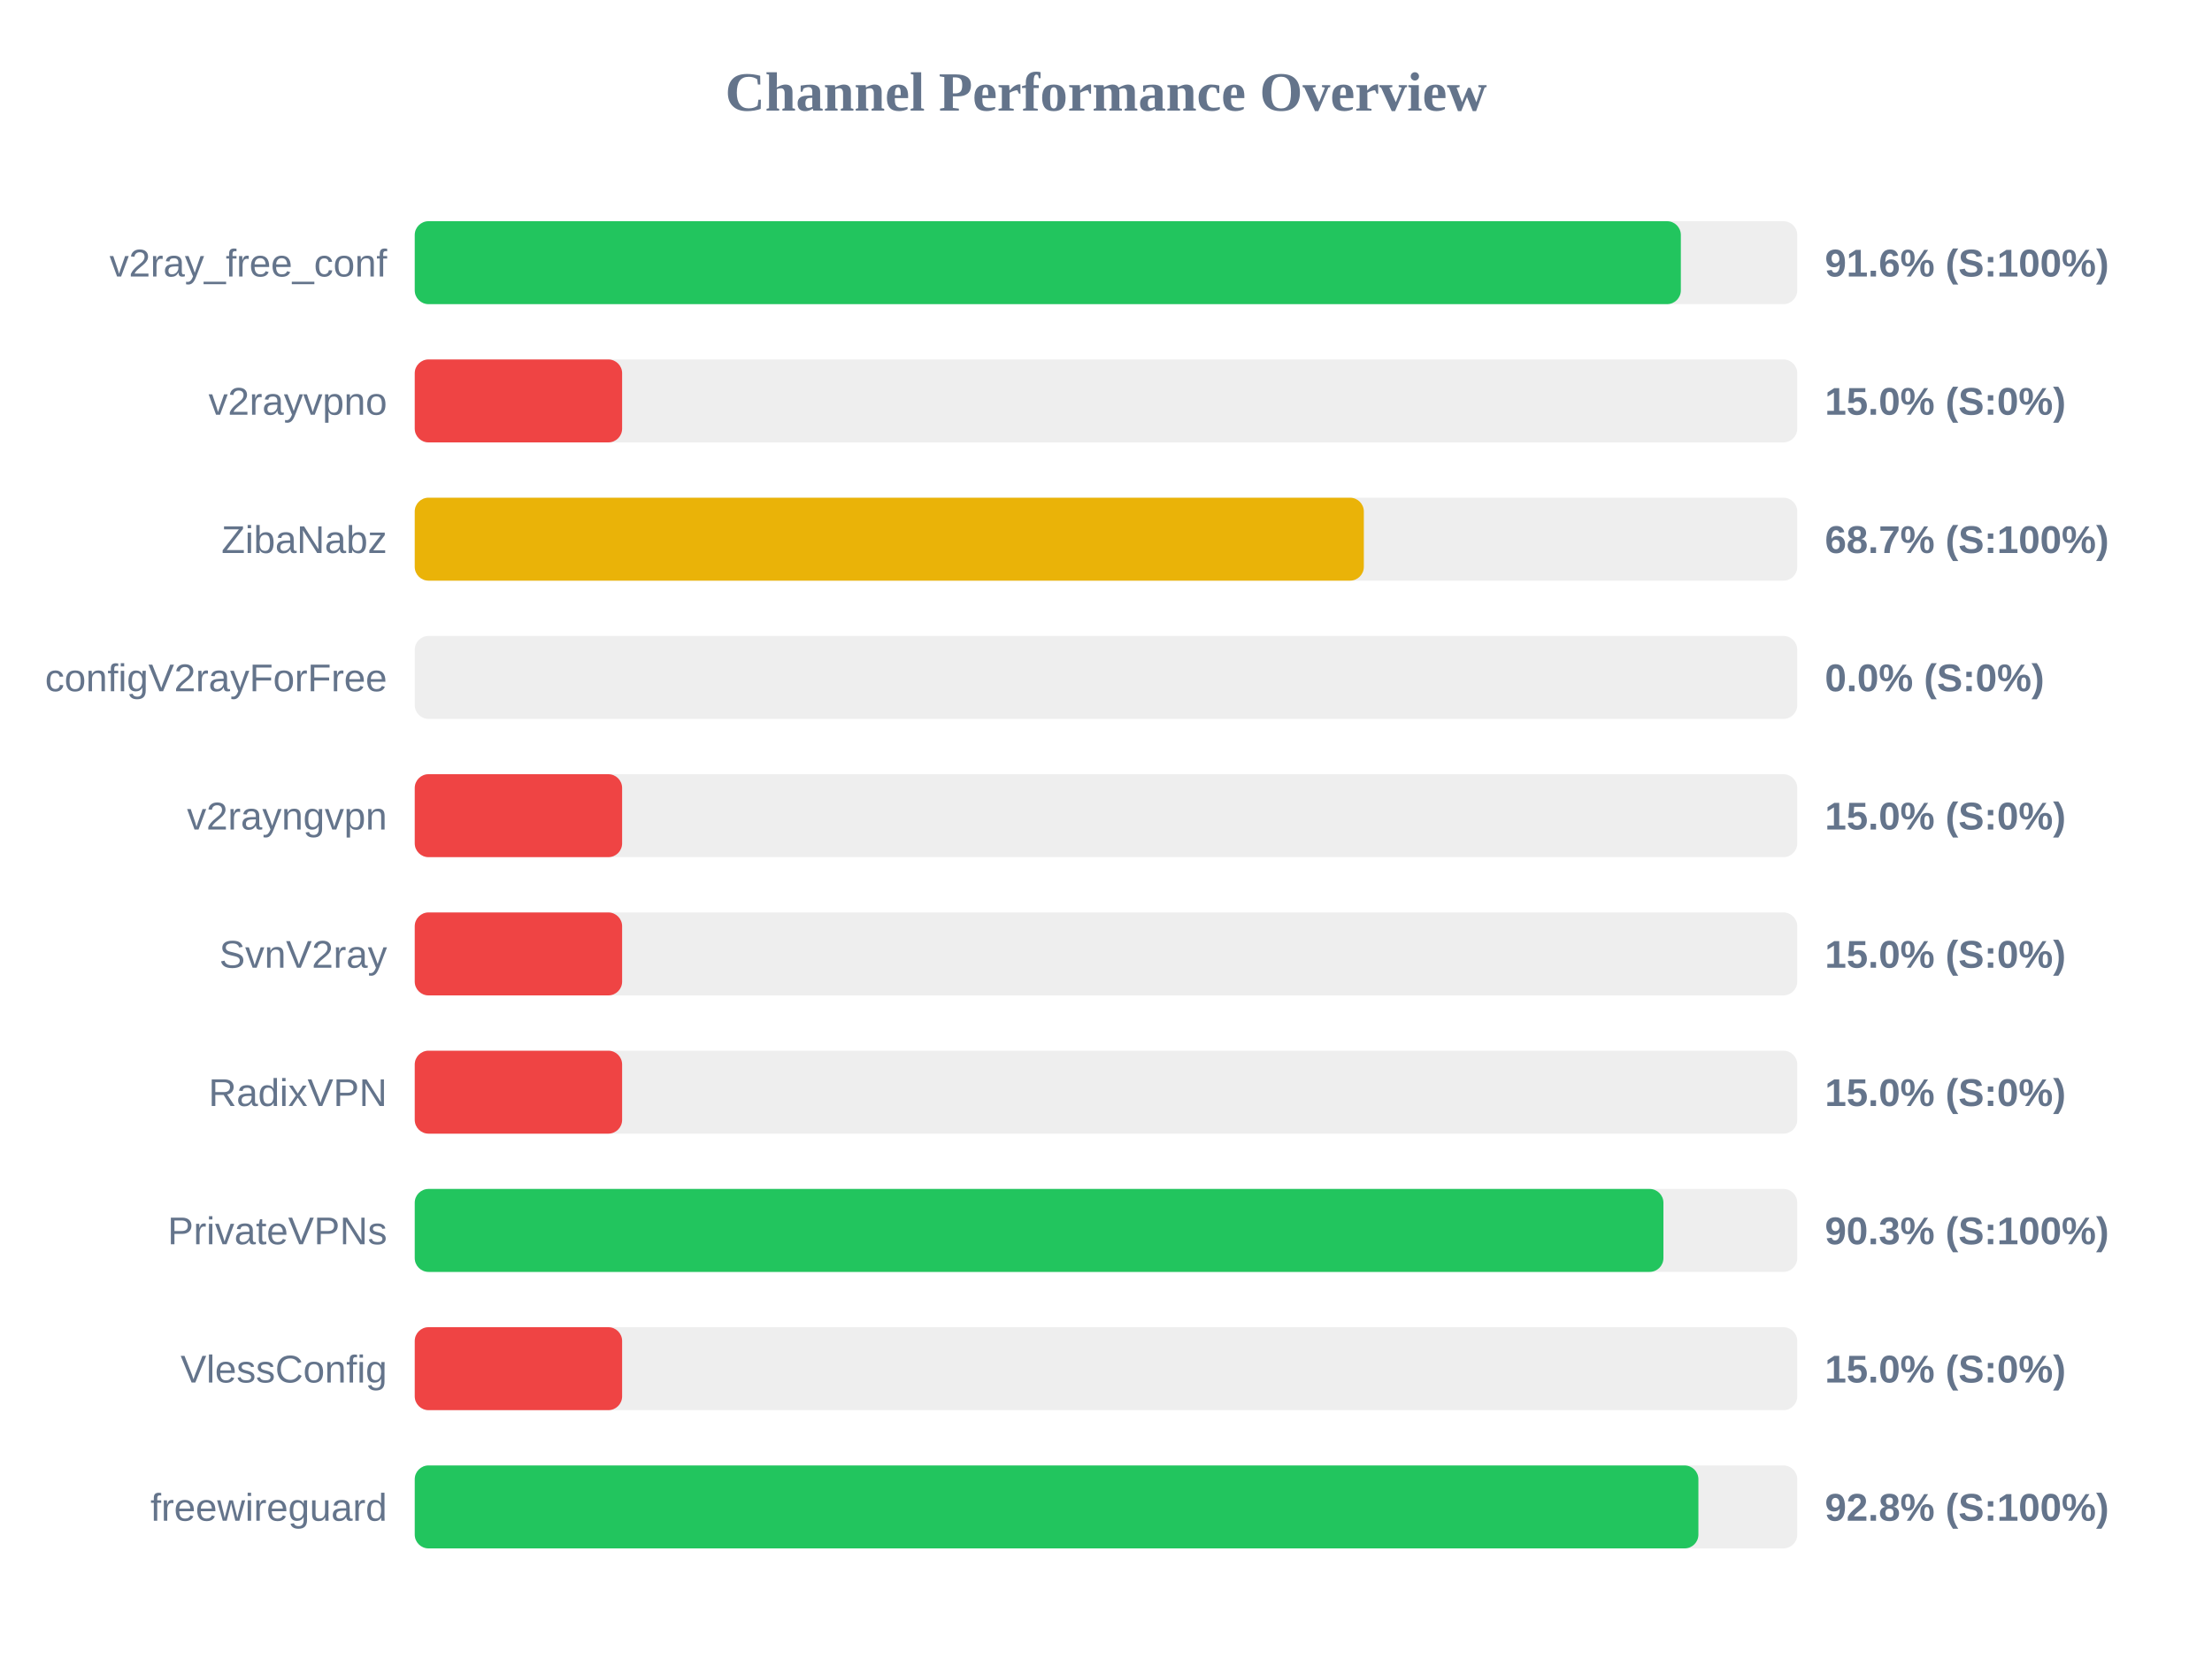
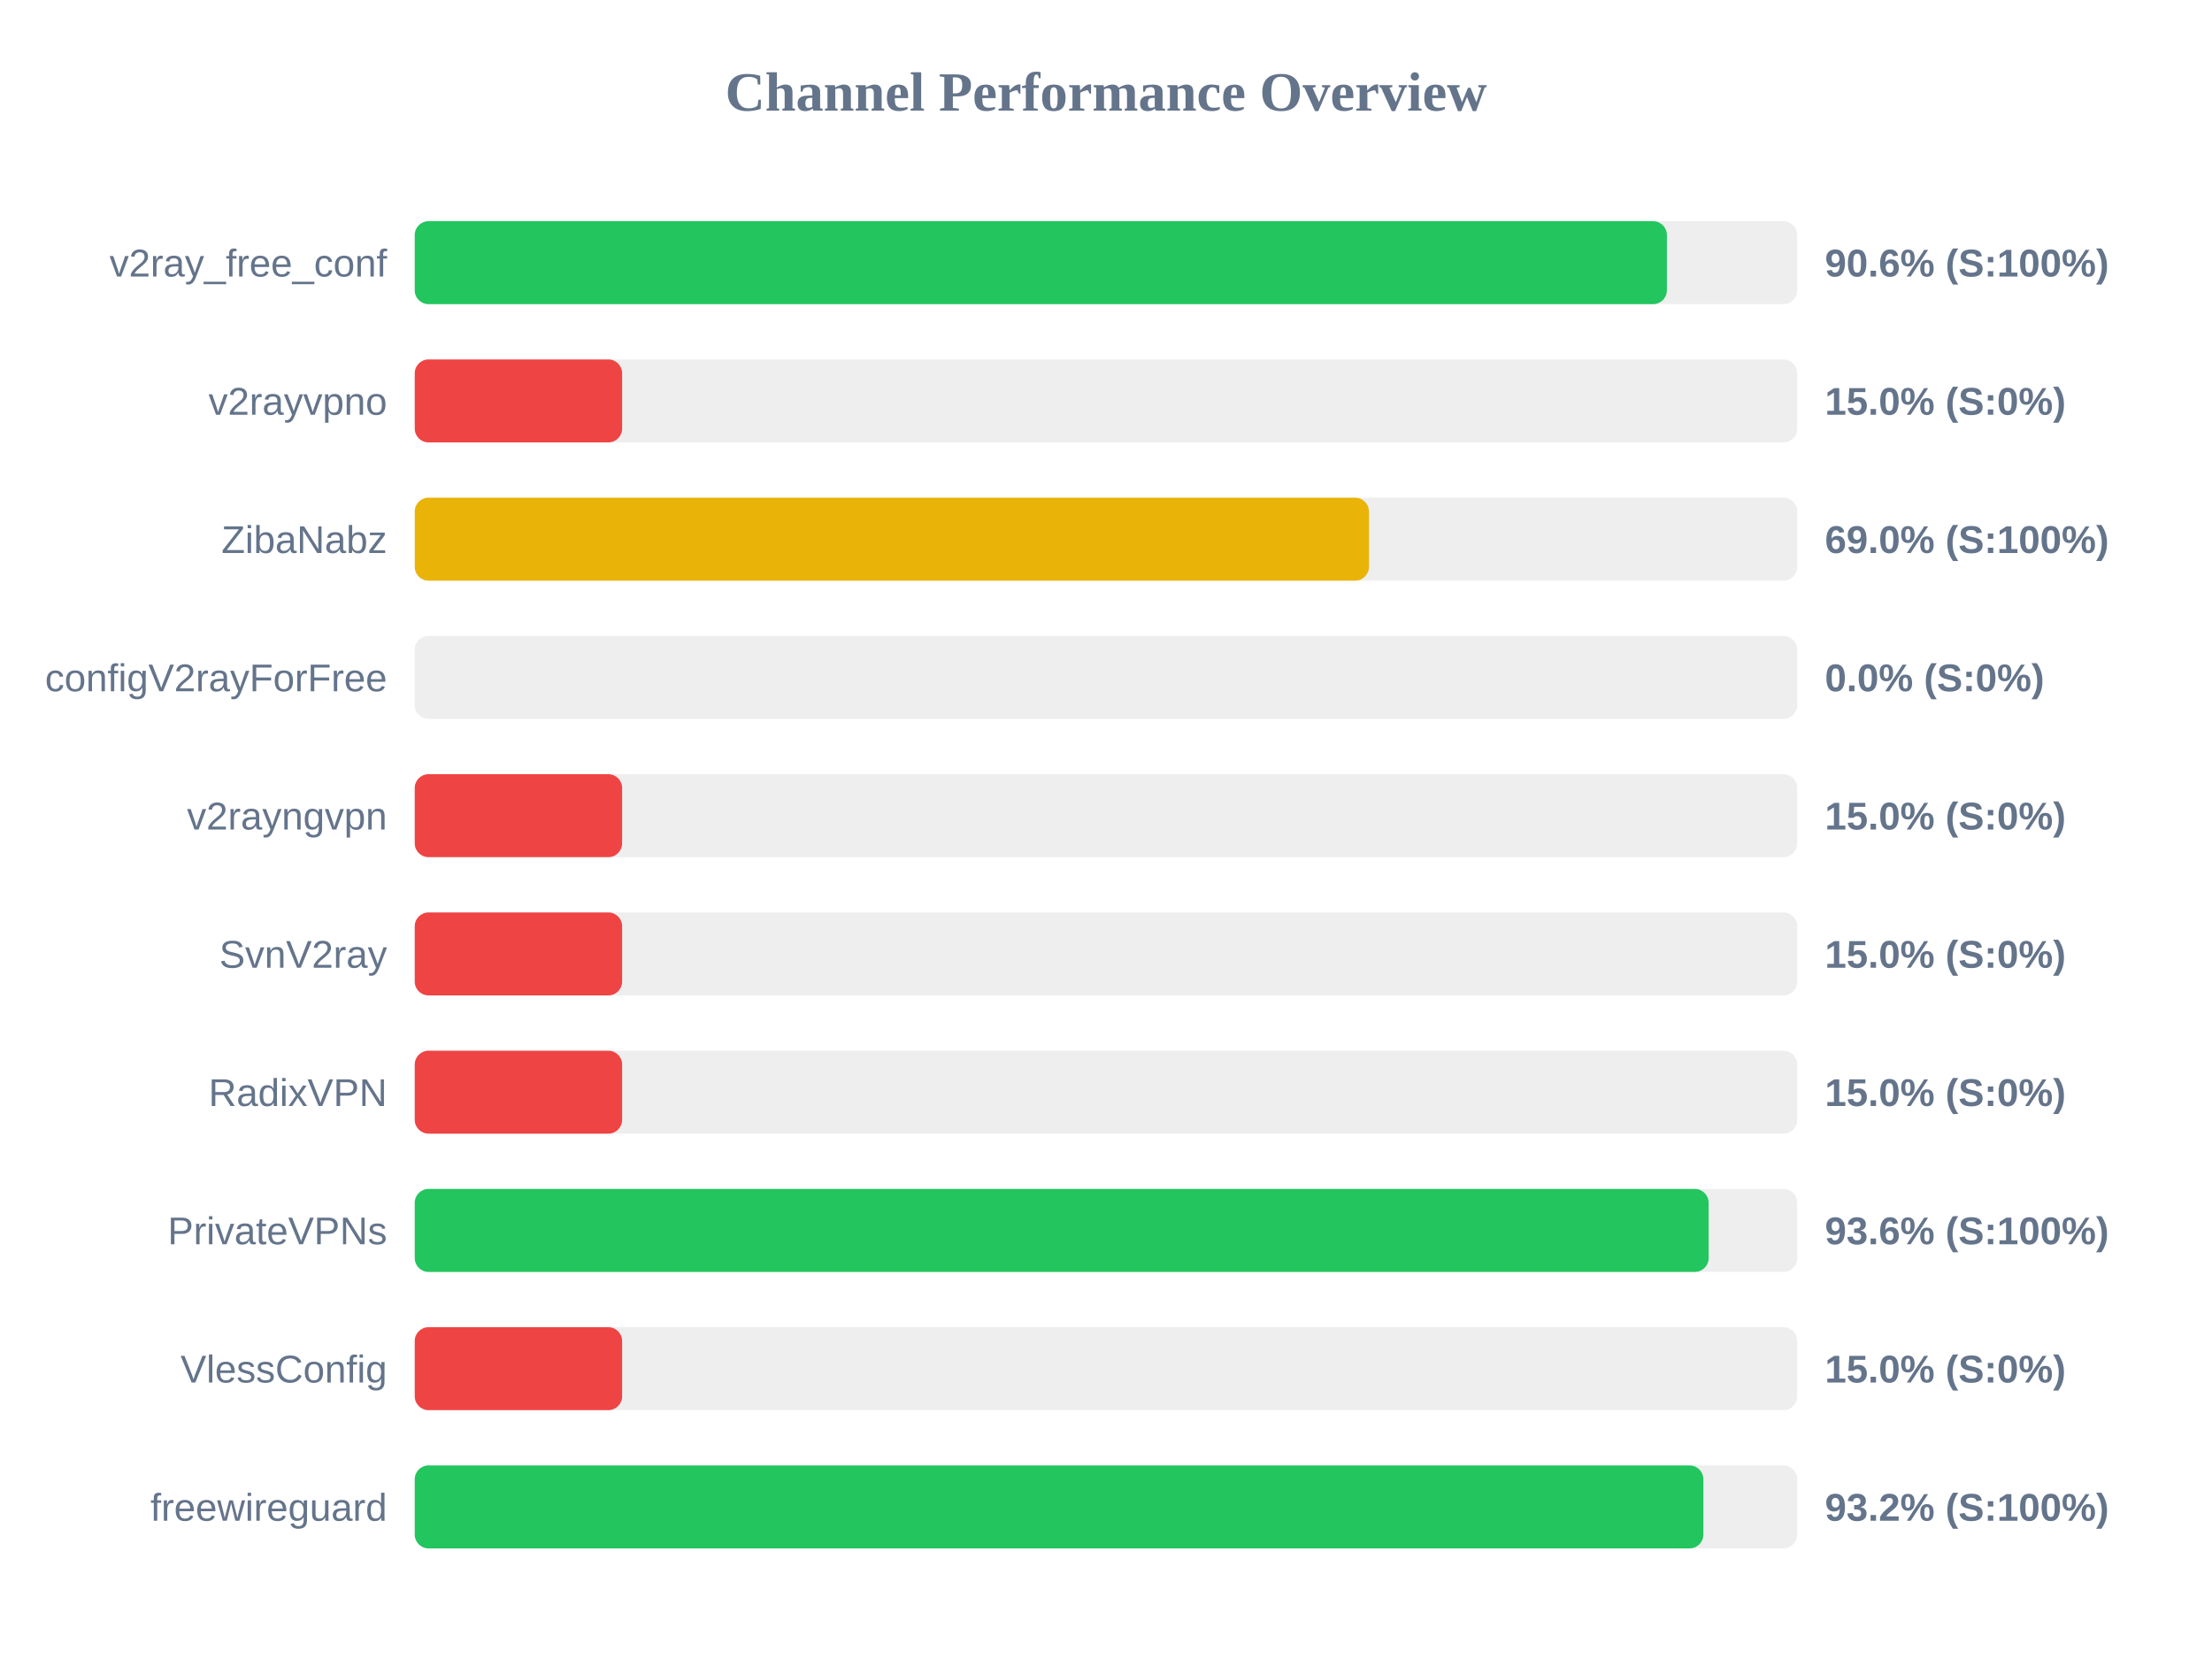
<svg xmlns="http://www.w3.org/2000/svg" width="800" height="600" version="1.1">
  <style>
        .row { font: 14px Arial; fill: #64748b; }
        .score { font: bold 14px Arial; fill: #64748b; }
    </style>
  <text x="400" y="40" text-anchor="middle" font-size="20px" font-weight="bold" fill="#64748b">Channel Performance Overview</text>
  <rect x="150" y="80" width="500" height="30" fill="#eee" rx="5" />
-   <rect x="150" y="80" width="457.9" height="30" fill="#22c55e" rx="5" />
+   <rect x="150" y="80" width="452.85" height="30" fill="#22c55e" rx="5" />
  <text x="140" y="100" text-anchor="end" class="row">v2ray_free_conf</text>
-   <text x="660" y="100" text-anchor="start" class="score">91.6% (S:100%)</text>
+   <text x="660" y="100" text-anchor="start" class="score">90.6% (S:100%)</text>
  <rect x="150" y="130" width="500" height="30" fill="#eee" rx="5" />
  <rect x="150" y="130" width="75.0" height="30" fill="#ef4444" rx="5" />
  <text x="140" y="150" text-anchor="end" class="row">v2rayvpno</text>
  <text x="660" y="150" text-anchor="start" class="score">15.0% (S:0%)</text>
  <rect x="150" y="180" width="500" height="30" fill="#eee" rx="5" />
-   <rect x="150" y="180" width="343.25" height="30" fill="#eab308" rx="5" />
+   <rect x="150" y="180" width="345.1" height="30" fill="#eab308" rx="5" />
  <text x="140" y="200" text-anchor="end" class="row">ZibaNabz</text>
-   <text x="660" y="200" text-anchor="start" class="score">68.7% (S:100%)</text>
+   <text x="660" y="200" text-anchor="start" class="score">69.0% (S:100%)</text>
  <rect x="150" y="230" width="500" height="30" fill="#eee" rx="5" />
  <rect x="150" y="230" width="0.0" height="30" fill="#ef4444" rx="5" />
  <text x="140" y="250" text-anchor="end" class="row">configV2rayForFree</text>
  <text x="660" y="250" text-anchor="start" class="score">0.0% (S:0%)</text>
  <rect x="150" y="280" width="500" height="30" fill="#eee" rx="5" />
  <rect x="150" y="280" width="75.0" height="30" fill="#ef4444" rx="5" />
  <text x="140" y="300" text-anchor="end" class="row">v2rayngvpn</text>
  <text x="660" y="300" text-anchor="start" class="score">15.0% (S:0%)</text>
  <rect x="150" y="330" width="500" height="30" fill="#eee" rx="5" />
  <rect x="150" y="330" width="75.0" height="30" fill="#ef4444" rx="5" />
  <text x="140" y="350" text-anchor="end" class="row">SvnV2ray</text>
  <text x="660" y="350" text-anchor="start" class="score">15.0% (S:0%)</text>
  <rect x="150" y="380" width="500" height="30" fill="#eee" rx="5" />
  <rect x="150" y="380" width="75.0" height="30" fill="#ef4444" rx="5" />
  <text x="140" y="400" text-anchor="end" class="row">RadixVPN</text>
  <text x="660" y="400" text-anchor="start" class="score">15.0% (S:0%)</text>
  <rect x="150" y="430" width="500" height="30" fill="#eee" rx="5" />
-   <rect x="150" y="430" width="451.6" height="30" fill="#22c55e" rx="5" />
+   <rect x="150" y="430" width="467.95" height="30" fill="#22c55e" rx="5" />
  <text x="140" y="450" text-anchor="end" class="row">PrivateVPNs</text>
-   <text x="660" y="450" text-anchor="start" class="score">90.3% (S:100%)</text>
+   <text x="660" y="450" text-anchor="start" class="score">93.6% (S:100%)</text>
  <rect x="150" y="480" width="500" height="30" fill="#eee" rx="5" />
  <rect x="150" y="480" width="75.0" height="30" fill="#ef4444" rx="5" />
  <text x="140" y="500" text-anchor="end" class="row">VlessConfig</text>
  <text x="660" y="500" text-anchor="start" class="score">15.0% (S:0%)</text>
  <rect x="150" y="530" width="500" height="30" fill="#eee" rx="5" />
-   <rect x="150" y="530" width="464.25" height="30" fill="#22c55e" rx="5" />
+   <rect x="150" y="530" width="466.05" height="30" fill="#22c55e" rx="5" />
  <text x="140" y="550" text-anchor="end" class="row">freewireguard</text>
-   <text x="660" y="550" text-anchor="start" class="score">92.8% (S:100%)</text>
+   <text x="660" y="550" text-anchor="start" class="score">93.2% (S:100%)</text>
</svg>
